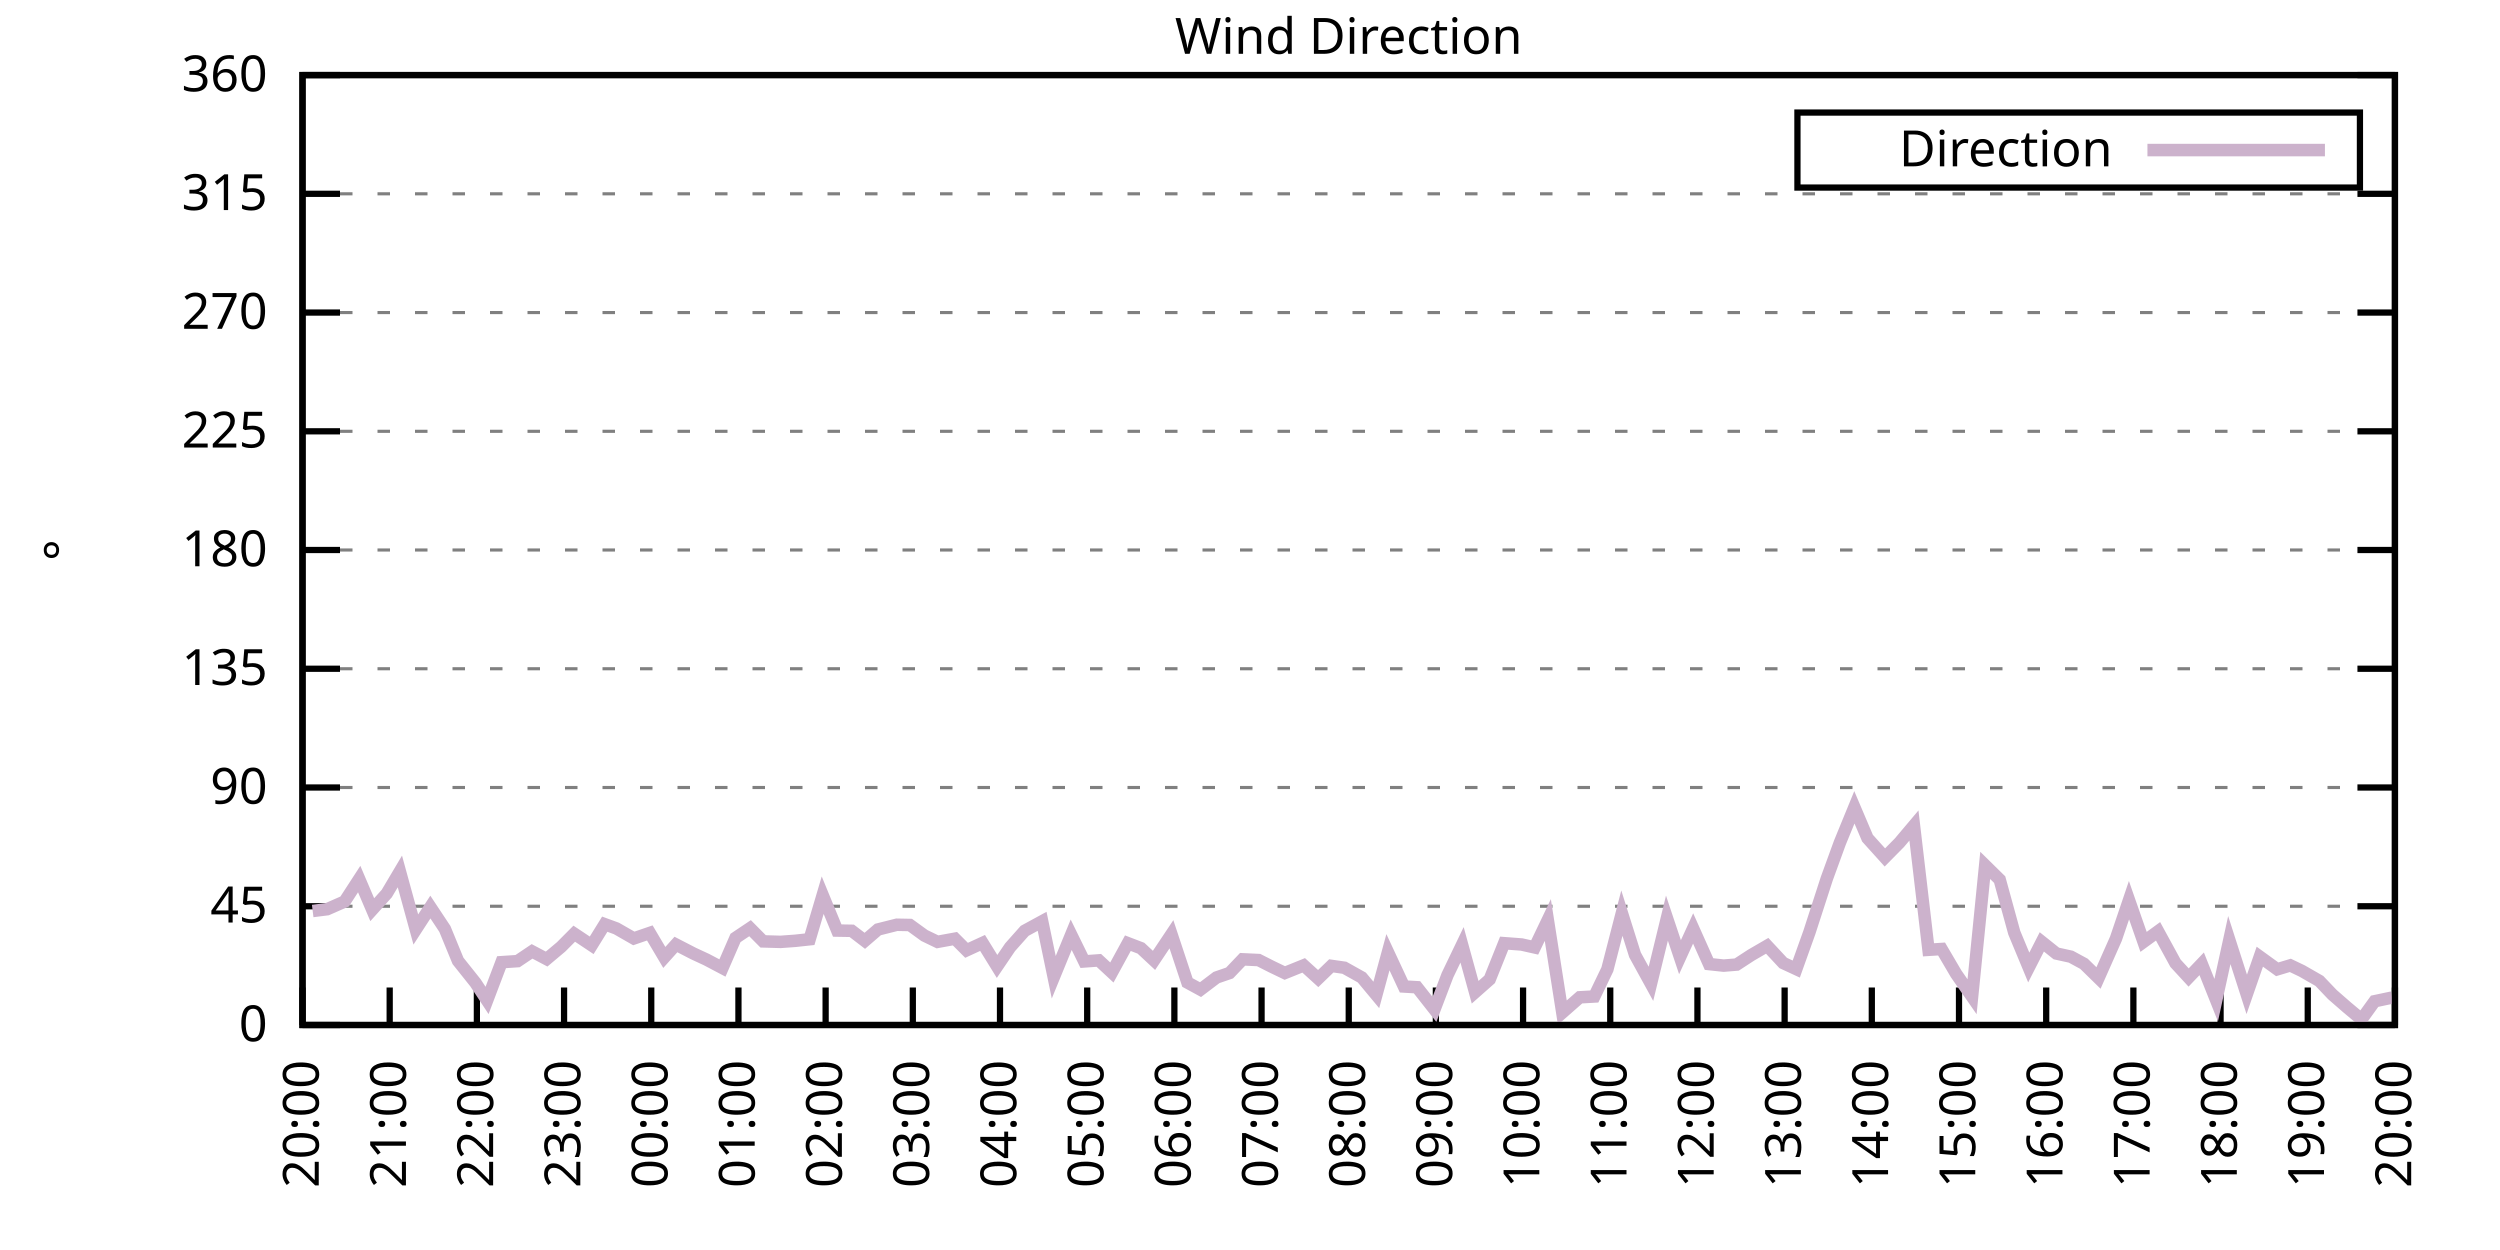
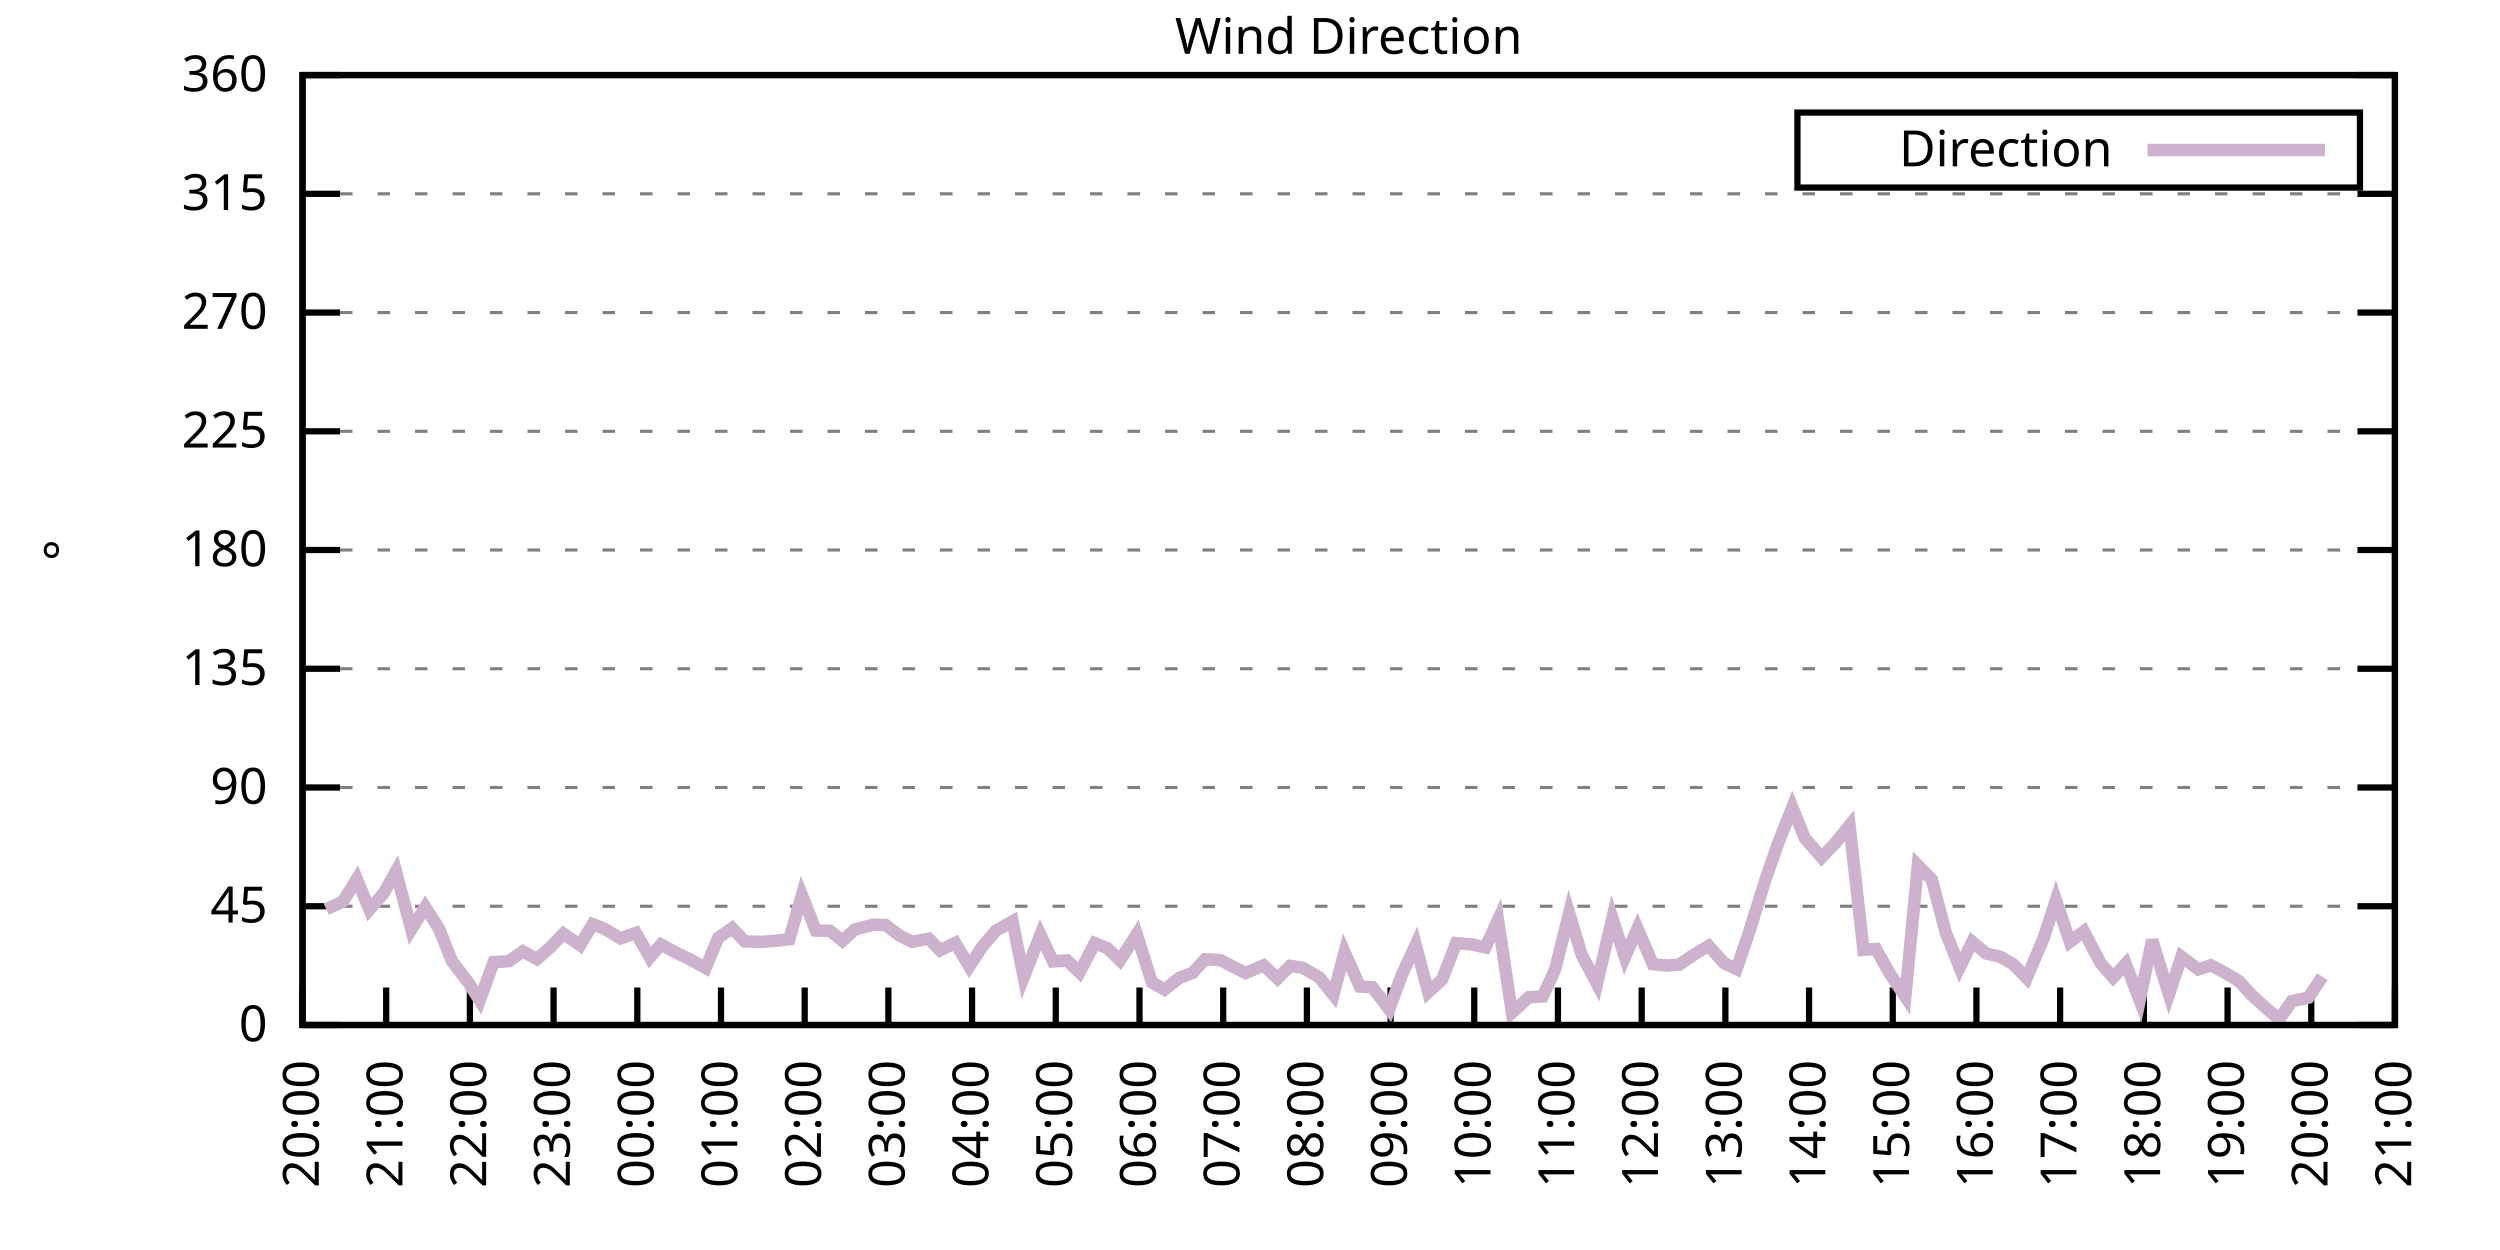
<svg xmlns="http://www.w3.org/2000/svg" xmlns:xlink="http://www.w3.org/1999/xlink" width="400" height="200" viewBox="0 0 400 200">
  <g id="gnuplot_canvas">
    <rect x="0" y="0" width="400" height="200" fill="none" />
    <defs>
      <circle id="gpDot" r="0.5" stroke-width="0.5" stroke="currentColor" />
      <path id="gpPt0" stroke-width="0.333" stroke="currentColor" d="M-1,0 h2 M0,-1 v2" />
      <path id="gpPt1" stroke-width="0.333" stroke="currentColor" d="M-1,-1 L1,1 M1,-1 L-1,1" />
      <path id="gpPt2" stroke-width="0.333" stroke="currentColor" d="M-1,0 L1,0 M0,-1 L0,1 M-1,-1 L1,1 M-1,1 L1,-1" />
      <rect id="gpPt3" stroke-width="0.333" stroke="currentColor" x="-1" y="-1" width="2" height="2" />
      <rect id="gpPt4" stroke-width="0.333" stroke="currentColor" fill="currentColor" x="-1" y="-1" width="2" height="2" />
      <circle id="gpPt5" stroke-width="0.333" stroke="currentColor" cx="0" cy="0" r="1" />
      <use xlink:href="#gpPt5" id="gpPt6" fill="currentColor" stroke="none" />
      <path id="gpPt7" stroke-width="0.333" stroke="currentColor" d="M0,-1.33 L-1.33,0.67 L1.33,0.67 z" />
      <use xlink:href="#gpPt7" id="gpPt8" fill="currentColor" stroke="none" />
      <use xlink:href="#gpPt7" id="gpPt9" stroke="currentColor" transform="rotate(180)" />
      <use xlink:href="#gpPt9" id="gpPt10" fill="currentColor" stroke="none" />
      <use xlink:href="#gpPt3" id="gpPt11" stroke="currentColor" transform="rotate(45)" />
      <use xlink:href="#gpPt11" id="gpPt12" fill="currentColor" stroke="none" />
      <path id="gpPt13" stroke-width="0.333" stroke="currentColor" d="M0,1.330 L1.265,0.411 L0.782,-1.067 L-0.782,-1.076 L-1.265,0.411 z" />
      <use xlink:href="#gpPt13" id="gpPt14" fill="currentColor" stroke="none" />
      <filter id="textbox" filterUnits="objectBoundingBox" x="0" y="0" height="1" width="1">
        <feFlood flood-color="white" flood-opacity="1" result="bgnd" />
        <feComposite in="SourceGraphic" in2="bgnd" operator="atop" />
      </filter>
      <filter id="greybox" filterUnits="objectBoundingBox" x="0" y="0" height="1" width="1">
        <feFlood flood-color="lightgrey" flood-opacity="1" result="grey" />
        <feComposite in="SourceGraphic" in2="grey" operator="atop" />
      </filter>
    </defs>
    <g fill="none" color="white" stroke="currentColor" stroke-width="1.00" stroke-linecap="butt" stroke-linejoin="miter">
</g>
    <g fill="none" color="black" stroke="currentColor" stroke-width="1.00" stroke-linecap="butt" stroke-linejoin="miter">
      <g stroke="none" shape-rendering="crispEdges">
        <polygon fill="rgb(255, 255, 255)" points="48.40,164.00 383.18,164.00 383.18,12.02 48.40,12.02 " />
      </g>
    </g>
    <g fill="none" color="black" stroke="currentColor" stroke-width="1.00" stroke-linecap="butt" stroke-linejoin="miter">
</g>
    <g fill="none" color="black" stroke="black" stroke-width="0.50" stroke-linecap="butt" stroke-linejoin="miter">
</g>
    <g fill="none" color="gray" stroke="currentColor" stroke-width="0.50" stroke-linecap="butt" stroke-linejoin="miter">
      <path stroke="gray" stroke-dasharray="2,4" class="gridline" d="M48.40,164.00 L383.19,164.00  " />
    </g>
    <g fill="none" color="gray" stroke="gray" stroke-width="1.00" stroke-linecap="butt" stroke-linejoin="miter">
</g>
    <g fill="none" color="black" stroke="currentColor" stroke-width="1.00" stroke-linecap="butt" stroke-linejoin="miter">
      <path stroke="black" d="M48.40,164.00 L54.40,164.00 M383.19,164.00 L377.19,164.00  " />
      <g transform="translate(42.80,166.60)" stroke="none" fill="black" font-family="Sans" font-size="8.00" text-anchor="end">
        <text>
          <tspan font-family="Sans"> 0</tspan>
        </text>
      </g>
    </g>
    <g fill="none" color="black" stroke="currentColor" stroke-width="1.00" stroke-linecap="butt" stroke-linejoin="miter">
</g>
    <g fill="none" color="black" stroke="black" stroke-width="0.50" stroke-linecap="butt" stroke-linejoin="miter">
</g>
    <g fill="none" color="gray" stroke="currentColor" stroke-width="0.50" stroke-linecap="butt" stroke-linejoin="miter">
      <path stroke="gray" stroke-dasharray="2,4" class="gridline" d="M48.40,145.00 L383.19,145.00  " />
    </g>
    <g fill="none" color="gray" stroke="gray" stroke-width="1.00" stroke-linecap="butt" stroke-linejoin="miter">
</g>
    <g fill="none" color="black" stroke="currentColor" stroke-width="1.00" stroke-linecap="butt" stroke-linejoin="miter">
      <path stroke="black" d="M48.40,145.00 L54.40,145.00 M383.19,145.00 L377.19,145.00  " />
      <g transform="translate(42.80,147.60)" stroke="none" fill="black" font-family="Sans" font-size="8.00" text-anchor="end">
        <text>
          <tspan font-family="Sans"> 45</tspan>
        </text>
      </g>
    </g>
    <g fill="none" color="black" stroke="currentColor" stroke-width="1.00" stroke-linecap="butt" stroke-linejoin="miter">
</g>
    <g fill="none" color="black" stroke="black" stroke-width="0.50" stroke-linecap="butt" stroke-linejoin="miter">
</g>
    <g fill="none" color="gray" stroke="currentColor" stroke-width="0.50" stroke-linecap="butt" stroke-linejoin="miter">
      <path stroke="gray" stroke-dasharray="2,4" class="gridline" d="M48.40,126.00 L383.19,126.00  " />
    </g>
    <g fill="none" color="gray" stroke="gray" stroke-width="1.00" stroke-linecap="butt" stroke-linejoin="miter">
</g>
    <g fill="none" color="black" stroke="currentColor" stroke-width="1.00" stroke-linecap="butt" stroke-linejoin="miter">
      <path stroke="black" d="M48.40,126.00 L54.40,126.00 M383.19,126.00 L377.19,126.00  " />
      <g transform="translate(42.80,128.60)" stroke="none" fill="black" font-family="Sans" font-size="8.00" text-anchor="end">
        <text>
          <tspan font-family="Sans"> 90</tspan>
        </text>
      </g>
    </g>
    <g fill="none" color="black" stroke="currentColor" stroke-width="1.00" stroke-linecap="butt" stroke-linejoin="miter">
</g>
    <g fill="none" color="black" stroke="black" stroke-width="0.50" stroke-linecap="butt" stroke-linejoin="miter">
</g>
    <g fill="none" color="gray" stroke="currentColor" stroke-width="0.50" stroke-linecap="butt" stroke-linejoin="miter">
      <path stroke="gray" stroke-dasharray="2,4" class="gridline" d="M48.40,107.00 L383.19,107.00  " />
    </g>
    <g fill="none" color="gray" stroke="gray" stroke-width="1.00" stroke-linecap="butt" stroke-linejoin="miter">
</g>
    <g fill="none" color="black" stroke="currentColor" stroke-width="1.00" stroke-linecap="butt" stroke-linejoin="miter">
      <path stroke="black" d="M48.40,107.00 L54.40,107.00 M383.19,107.00 L377.19,107.00  " />
      <g transform="translate(42.80,109.60)" stroke="none" fill="black" font-family="Sans" font-size="8.00" text-anchor="end">
        <text>
          <tspan font-family="Sans"> 135</tspan>
        </text>
      </g>
    </g>
    <g fill="none" color="black" stroke="currentColor" stroke-width="1.00" stroke-linecap="butt" stroke-linejoin="miter">
</g>
    <g fill="none" color="black" stroke="black" stroke-width="0.50" stroke-linecap="butt" stroke-linejoin="miter">
</g>
    <g fill="none" color="gray" stroke="currentColor" stroke-width="0.50" stroke-linecap="butt" stroke-linejoin="miter">
      <path stroke="gray" stroke-dasharray="2,4" class="gridline" d="M48.40,88.00 L383.19,88.00  " />
    </g>
    <g fill="none" color="gray" stroke="gray" stroke-width="1.00" stroke-linecap="butt" stroke-linejoin="miter">
</g>
    <g fill="none" color="black" stroke="currentColor" stroke-width="1.00" stroke-linecap="butt" stroke-linejoin="miter">
      <path stroke="black" d="M48.40,88.00 L54.40,88.00 M383.19,88.00 L377.19,88.00  " />
      <g transform="translate(42.80,90.60)" stroke="none" fill="black" font-family="Sans" font-size="8.00" text-anchor="end">
        <text>
          <tspan font-family="Sans"> 180</tspan>
        </text>
      </g>
    </g>
    <g fill="none" color="black" stroke="currentColor" stroke-width="1.00" stroke-linecap="butt" stroke-linejoin="miter">
</g>
    <g fill="none" color="black" stroke="black" stroke-width="0.50" stroke-linecap="butt" stroke-linejoin="miter">
</g>
    <g fill="none" color="gray" stroke="currentColor" stroke-width="0.50" stroke-linecap="butt" stroke-linejoin="miter">
      <path stroke="gray" stroke-dasharray="2,4" class="gridline" d="M48.40,69.01 L383.19,69.01  " />
    </g>
    <g fill="none" color="gray" stroke="gray" stroke-width="1.00" stroke-linecap="butt" stroke-linejoin="miter">
</g>
    <g fill="none" color="black" stroke="currentColor" stroke-width="1.00" stroke-linecap="butt" stroke-linejoin="miter">
      <path stroke="black" d="M48.40,69.01 L54.40,69.01 M383.19,69.01 L377.19,69.01  " />
      <g transform="translate(42.80,71.61)" stroke="none" fill="black" font-family="Sans" font-size="8.00" text-anchor="end">
        <text>
          <tspan font-family="Sans"> 225</tspan>
        </text>
      </g>
    </g>
    <g fill="none" color="black" stroke="currentColor" stroke-width="1.00" stroke-linecap="butt" stroke-linejoin="miter">
</g>
    <g fill="none" color="black" stroke="black" stroke-width="0.50" stroke-linecap="butt" stroke-linejoin="miter">
</g>
    <g fill="none" color="gray" stroke="currentColor" stroke-width="0.50" stroke-linecap="butt" stroke-linejoin="miter">
      <path stroke="gray" stroke-dasharray="2,4" class="gridline" d="M48.40,50.01 L383.19,50.01  " />
    </g>
    <g fill="none" color="gray" stroke="gray" stroke-width="1.00" stroke-linecap="butt" stroke-linejoin="miter">
</g>
    <g fill="none" color="black" stroke="currentColor" stroke-width="1.00" stroke-linecap="butt" stroke-linejoin="miter">
      <path stroke="black" d="M48.40,50.01 L54.40,50.01 M383.19,50.01 L377.19,50.01  " />
      <g transform="translate(42.80,52.61)" stroke="none" fill="black" font-family="Sans" font-size="8.00" text-anchor="end">
        <text>
          <tspan font-family="Sans"> 270</tspan>
        </text>
      </g>
    </g>
    <g fill="none" color="black" stroke="currentColor" stroke-width="1.00" stroke-linecap="butt" stroke-linejoin="miter">
</g>
    <g fill="none" color="black" stroke="black" stroke-width="0.50" stroke-linecap="butt" stroke-linejoin="miter">
</g>
    <g fill="none" color="gray" stroke="currentColor" stroke-width="0.50" stroke-linecap="butt" stroke-linejoin="miter">
      <path stroke="gray" stroke-dasharray="2,4" class="gridline" d="M48.40,31.01 L383.19,31.01  " />
    </g>
    <g fill="none" color="gray" stroke="gray" stroke-width="1.00" stroke-linecap="butt" stroke-linejoin="miter">
</g>
    <g fill="none" color="black" stroke="currentColor" stroke-width="1.00" stroke-linecap="butt" stroke-linejoin="miter">
      <path stroke="black" d="M48.40,31.01 L54.40,31.01 M383.19,31.01 L377.19,31.01  " />
      <g transform="translate(42.80,33.61)" stroke="none" fill="black" font-family="Sans" font-size="8.00" text-anchor="end">
        <text>
          <tspan font-family="Sans"> 315</tspan>
        </text>
      </g>
    </g>
    <g fill="none" color="black" stroke="currentColor" stroke-width="1.00" stroke-linecap="butt" stroke-linejoin="miter">
</g>
    <g fill="none" color="black" stroke="black" stroke-width="0.50" stroke-linecap="butt" stroke-linejoin="miter">
</g>
    <g fill="none" color="gray" stroke="currentColor" stroke-width="0.50" stroke-linecap="butt" stroke-linejoin="miter">
      <path stroke="gray" stroke-dasharray="2,4" class="gridline" d="M48.40,12.01 L383.19,12.01  " />
    </g>
    <g fill="none" color="gray" stroke="gray" stroke-width="1.00" stroke-linecap="butt" stroke-linejoin="miter">
</g>
    <g fill="none" color="black" stroke="currentColor" stroke-width="1.00" stroke-linecap="butt" stroke-linejoin="miter">
      <path stroke="black" d="M48.40,12.01 L54.40,12.01 M383.19,12.01 L377.19,12.01  " />
      <g transform="translate(42.80,14.61)" stroke="none" fill="black" font-family="Sans" font-size="8.00" text-anchor="end">
        <text>
          <tspan font-family="Sans"> 360</tspan>
        </text>
      </g>
    </g>
    <g fill="none" color="black" stroke="currentColor" stroke-width="1.00" stroke-linecap="butt" stroke-linejoin="miter">
      <path stroke="black" d="M48.40,164.00 L48.40,158.00  " />
      <g transform="translate(51.00,169.60) rotate(270.00)" stroke="none" fill="black" font-family="Sans" font-size="8.00" text-anchor="end">
        <text>
          <tspan font-family="Sans">20:00</tspan>
        </text>
      </g>
    </g>
    <g fill="none" color="black" stroke="currentColor" stroke-width="1.00" stroke-linecap="butt" stroke-linejoin="miter">
-       <path stroke="black" d="M62.35,164.00 L62.35,158.00  " />
-       <g transform="translate(64.95,169.60) rotate(270.00)" stroke="none" fill="black" font-family="Sans" font-size="8.00" text-anchor="end">
+       <path stroke="black" d="M61.79,164.00 L61.79,158.00  " />
+       <g transform="translate(64.39,169.60) rotate(270.00)" stroke="none" fill="black" font-family="Sans" font-size="8.00" text-anchor="end">
        <text>
          <tspan font-family="Sans">21:00</tspan>
        </text>
      </g>
    </g>
    <g fill="none" color="black" stroke="currentColor" stroke-width="1.00" stroke-linecap="butt" stroke-linejoin="miter">
-       <path stroke="black" d="M76.30,164.00 L76.30,158.00  " />
-       <g transform="translate(78.90,169.60) rotate(270.00)" stroke="none" fill="black" font-family="Sans" font-size="8.00" text-anchor="end">
+       <path stroke="black" d="M75.18,164.00 L75.18,158.00  " />
+       <g transform="translate(77.78,169.60) rotate(270.00)" stroke="none" fill="black" font-family="Sans" font-size="8.00" text-anchor="end">
        <text>
          <tspan font-family="Sans">22:00</tspan>
        </text>
      </g>
    </g>
    <g fill="none" color="black" stroke="currentColor" stroke-width="1.00" stroke-linecap="butt" stroke-linejoin="miter">
-       <path stroke="black" d="M90.25,164.00 L90.25,158.00  " />
-       <g transform="translate(92.85,169.60) rotate(270.00)" stroke="none" fill="black" font-family="Sans" font-size="8.00" text-anchor="end">
+       <path stroke="black" d="M88.57,164.00 L88.57,158.00  " />
+       <g transform="translate(91.17,169.60) rotate(270.00)" stroke="none" fill="black" font-family="Sans" font-size="8.00" text-anchor="end">
        <text>
          <tspan font-family="Sans">23:00</tspan>
        </text>
      </g>
    </g>
    <g fill="none" color="black" stroke="currentColor" stroke-width="1.00" stroke-linecap="butt" stroke-linejoin="miter">
-       <path stroke="black" d="M104.20,164.00 L104.20,158.00  " />
-       <g transform="translate(106.80,169.60) rotate(270.00)" stroke="none" fill="black" font-family="Sans" font-size="8.00" text-anchor="end">
+       <path stroke="black" d="M101.97,164.00 L101.97,158.00  " />
+       <g transform="translate(104.57,169.60) rotate(270.00)" stroke="none" fill="black" font-family="Sans" font-size="8.00" text-anchor="end">
        <text>
          <tspan font-family="Sans">00:00</tspan>
        </text>
      </g>
    </g>
    <g fill="none" color="black" stroke="currentColor" stroke-width="1.00" stroke-linecap="butt" stroke-linejoin="miter">
-       <path stroke="black" d="M118.15,164.00 L118.15,158.00  " />
-       <g transform="translate(120.75,169.60) rotate(270.00)" stroke="none" fill="black" font-family="Sans" font-size="8.00" text-anchor="end">
+       <path stroke="black" d="M115.36,164.00 L115.36,158.00  " />
+       <g transform="translate(117.96,169.60) rotate(270.00)" stroke="none" fill="black" font-family="Sans" font-size="8.00" text-anchor="end">
        <text>
          <tspan font-family="Sans">01:00</tspan>
        </text>
      </g>
    </g>
    <g fill="none" color="black" stroke="currentColor" stroke-width="1.00" stroke-linecap="butt" stroke-linejoin="miter">
-       <path stroke="black" d="M132.10,164.00 L132.10,158.00  " />
-       <g transform="translate(134.70,169.60) rotate(270.00)" stroke="none" fill="black" font-family="Sans" font-size="8.00" text-anchor="end">
+       <path stroke="black" d="M128.75,164.00 L128.75,158.00  " />
+       <g transform="translate(131.35,169.60) rotate(270.00)" stroke="none" fill="black" font-family="Sans" font-size="8.00" text-anchor="end">
        <text>
          <tspan font-family="Sans">02:00</tspan>
        </text>
      </g>
    </g>
    <g fill="none" color="black" stroke="currentColor" stroke-width="1.00" stroke-linecap="butt" stroke-linejoin="miter">
-       <path stroke="black" d="M146.05,164.00 L146.05,158.00  " />
-       <g transform="translate(148.65,169.60) rotate(270.00)" stroke="none" fill="black" font-family="Sans" font-size="8.00" text-anchor="end">
+       <path stroke="black" d="M142.14,164.00 L142.14,158.00  " />
+       <g transform="translate(144.74,169.60) rotate(270.00)" stroke="none" fill="black" font-family="Sans" font-size="8.00" text-anchor="end">
        <text>
          <tspan font-family="Sans">03:00</tspan>
        </text>
      </g>
    </g>
    <g fill="none" color="black" stroke="currentColor" stroke-width="1.00" stroke-linecap="butt" stroke-linejoin="miter">
-       <path stroke="black" d="M160.00,164.00 L160.00,158.00  " />
-       <g transform="translate(162.60,169.60) rotate(270.00)" stroke="none" fill="black" font-family="Sans" font-size="8.00" text-anchor="end">
+       <path stroke="black" d="M155.53,164.00 L155.53,158.00  " />
+       <g transform="translate(158.13,169.60) rotate(270.00)" stroke="none" fill="black" font-family="Sans" font-size="8.00" text-anchor="end">
        <text>
          <tspan font-family="Sans">04:00</tspan>
        </text>
      </g>
    </g>
    <g fill="none" color="black" stroke="currentColor" stroke-width="1.00" stroke-linecap="butt" stroke-linejoin="miter">
-       <path stroke="black" d="M173.95,164.00 L173.95,158.00  " />
-       <g transform="translate(176.55,169.60) rotate(270.00)" stroke="none" fill="black" font-family="Sans" font-size="8.00" text-anchor="end">
+       <path stroke="black" d="M168.92,164.00 L168.92,158.00  " />
+       <g transform="translate(171.52,169.60) rotate(270.00)" stroke="none" fill="black" font-family="Sans" font-size="8.00" text-anchor="end">
        <text>
          <tspan font-family="Sans">05:00</tspan>
        </text>
      </g>
    </g>
    <g fill="none" color="black" stroke="currentColor" stroke-width="1.00" stroke-linecap="butt" stroke-linejoin="miter">
-       <path stroke="black" d="M187.90,164.00 L187.90,158.00  " />
-       <g transform="translate(190.50,169.60) rotate(270.00)" stroke="none" fill="black" font-family="Sans" font-size="8.00" text-anchor="end">
+       <path stroke="black" d="M182.32,164.00 L182.32,158.00  " />
+       <g transform="translate(184.92,169.60) rotate(270.00)" stroke="none" fill="black" font-family="Sans" font-size="8.00" text-anchor="end">
        <text>
          <tspan font-family="Sans">06:00</tspan>
        </text>
      </g>
    </g>
    <g fill="none" color="black" stroke="currentColor" stroke-width="1.00" stroke-linecap="butt" stroke-linejoin="miter">
-       <path stroke="black" d="M201.85,164.00 L201.85,158.00  " />
-       <g transform="translate(204.45,169.60) rotate(270.00)" stroke="none" fill="black" font-family="Sans" font-size="8.00" text-anchor="end">
+       <path stroke="black" d="M195.71,164.00 L195.71,158.00  " />
+       <g transform="translate(198.31,169.60) rotate(270.00)" stroke="none" fill="black" font-family="Sans" font-size="8.00" text-anchor="end">
        <text>
          <tspan font-family="Sans">07:00</tspan>
        </text>
      </g>
    </g>
    <g fill="none" color="black" stroke="currentColor" stroke-width="1.00" stroke-linecap="butt" stroke-linejoin="miter">
-       <path stroke="black" d="M215.80,164.00 L215.80,158.00  " />
-       <g transform="translate(218.40,169.60) rotate(270.00)" stroke="none" fill="black" font-family="Sans" font-size="8.00" text-anchor="end">
+       <path stroke="black" d="M209.10,164.00 L209.10,158.00  " />
+       <g transform="translate(211.70,169.60) rotate(270.00)" stroke="none" fill="black" font-family="Sans" font-size="8.00" text-anchor="end">
        <text>
          <tspan font-family="Sans">08:00</tspan>
        </text>
      </g>
    </g>
    <g fill="none" color="black" stroke="currentColor" stroke-width="1.00" stroke-linecap="butt" stroke-linejoin="miter">
-       <path stroke="black" d="M229.74,164.00 L229.74,158.00  " />
-       <g transform="translate(232.34,169.60) rotate(270.00)" stroke="none" fill="black" font-family="Sans" font-size="8.00" text-anchor="end">
+       <path stroke="black" d="M222.49,164.00 L222.49,158.00  " />
+       <g transform="translate(225.09,169.60) rotate(270.00)" stroke="none" fill="black" font-family="Sans" font-size="8.00" text-anchor="end">
        <text>
          <tspan font-family="Sans">09:00</tspan>
        </text>
      </g>
    </g>
    <g fill="none" color="black" stroke="currentColor" stroke-width="1.00" stroke-linecap="butt" stroke-linejoin="miter">
-       <path stroke="black" d="M243.69,164.00 L243.69,158.00  " />
-       <g transform="translate(246.29,169.60) rotate(270.00)" stroke="none" fill="black" font-family="Sans" font-size="8.00" text-anchor="end">
+       <path stroke="black" d="M235.88,164.00 L235.88,158.00  " />
+       <g transform="translate(238.48,169.60) rotate(270.00)" stroke="none" fill="black" font-family="Sans" font-size="8.00" text-anchor="end">
        <text>
          <tspan font-family="Sans">10:00</tspan>
        </text>
      </g>
    </g>
    <g fill="none" color="black" stroke="currentColor" stroke-width="1.00" stroke-linecap="butt" stroke-linejoin="miter">
-       <path stroke="black" d="M257.64,164.00 L257.64,158.00  " />
-       <g transform="translate(260.24,169.60) rotate(270.00)" stroke="none" fill="black" font-family="Sans" font-size="8.00" text-anchor="end">
+       <path stroke="black" d="M249.27,164.00 L249.27,158.00  " />
+       <g transform="translate(251.87,169.60) rotate(270.00)" stroke="none" fill="black" font-family="Sans" font-size="8.00" text-anchor="end">
        <text>
          <tspan font-family="Sans">11:00</tspan>
        </text>
      </g>
    </g>
    <g fill="none" color="black" stroke="currentColor" stroke-width="1.00" stroke-linecap="butt" stroke-linejoin="miter">
-       <path stroke="black" d="M271.59,164.00 L271.59,158.00  " />
-       <g transform="translate(274.19,169.60) rotate(270.00)" stroke="none" fill="black" font-family="Sans" font-size="8.00" text-anchor="end">
+       <path stroke="black" d="M262.67,164.00 L262.67,158.00  " />
+       <g transform="translate(265.27,169.60) rotate(270.00)" stroke="none" fill="black" font-family="Sans" font-size="8.00" text-anchor="end">
        <text>
          <tspan font-family="Sans">12:00</tspan>
        </text>
      </g>
    </g>
    <g fill="none" color="black" stroke="currentColor" stroke-width="1.00" stroke-linecap="butt" stroke-linejoin="miter">
-       <path stroke="black" d="M285.54,164.00 L285.54,158.00  " />
-       <g transform="translate(288.14,169.60) rotate(270.00)" stroke="none" fill="black" font-family="Sans" font-size="8.00" text-anchor="end">
+       <path stroke="black" d="M276.06,164.00 L276.06,158.00  " />
+       <g transform="translate(278.66,169.60) rotate(270.00)" stroke="none" fill="black" font-family="Sans" font-size="8.00" text-anchor="end">
        <text>
          <tspan font-family="Sans">13:00</tspan>
        </text>
      </g>
    </g>
    <g fill="none" color="black" stroke="currentColor" stroke-width="1.00" stroke-linecap="butt" stroke-linejoin="miter">
-       <path stroke="black" d="M299.49,164.00 L299.49,158.00  " />
-       <g transform="translate(302.09,169.60) rotate(270.00)" stroke="none" fill="black" font-family="Sans" font-size="8.00" text-anchor="end">
+       <path stroke="black" d="M289.45,164.00 L289.45,158.00  " />
+       <g transform="translate(292.05,169.60) rotate(270.00)" stroke="none" fill="black" font-family="Sans" font-size="8.00" text-anchor="end">
        <text>
          <tspan font-family="Sans">14:00</tspan>
        </text>
      </g>
    </g>
    <g fill="none" color="black" stroke="currentColor" stroke-width="1.00" stroke-linecap="butt" stroke-linejoin="miter">
-       <path stroke="black" d="M313.44,164.00 L313.44,158.00  " />
-       <g transform="translate(316.04,169.60) rotate(270.00)" stroke="none" fill="black" font-family="Sans" font-size="8.00" text-anchor="end">
+       <path stroke="black" d="M302.84,164.00 L302.84,158.00  " />
+       <g transform="translate(305.44,169.60) rotate(270.00)" stroke="none" fill="black" font-family="Sans" font-size="8.00" text-anchor="end">
        <text>
          <tspan font-family="Sans">15:00</tspan>
        </text>
      </g>
    </g>
    <g fill="none" color="black" stroke="currentColor" stroke-width="1.00" stroke-linecap="butt" stroke-linejoin="miter">
-       <path stroke="black" d="M327.39,164.00 L327.39,158.00  " />
-       <g transform="translate(329.99,169.60) rotate(270.00)" stroke="none" fill="black" font-family="Sans" font-size="8.00" text-anchor="end">
+       <path stroke="black" d="M316.23,164.00 L316.23,158.00  " />
+       <g transform="translate(318.83,169.60) rotate(270.00)" stroke="none" fill="black" font-family="Sans" font-size="8.00" text-anchor="end">
        <text>
          <tspan font-family="Sans">16:00</tspan>
        </text>
      </g>
    </g>
    <g fill="none" color="black" stroke="currentColor" stroke-width="1.00" stroke-linecap="butt" stroke-linejoin="miter">
-       <path stroke="black" d="M341.34,164.00 L341.34,158.00  " />
-       <g transform="translate(343.94,169.60) rotate(270.00)" stroke="none" fill="black" font-family="Sans" font-size="8.00" text-anchor="end">
+       <path stroke="black" d="M329.62,164.00 L329.62,158.00  " />
+       <g transform="translate(332.22,169.60) rotate(270.00)" stroke="none" fill="black" font-family="Sans" font-size="8.00" text-anchor="end">
        <text>
          <tspan font-family="Sans">17:00</tspan>
        </text>
      </g>
    </g>
    <g fill="none" color="black" stroke="currentColor" stroke-width="1.00" stroke-linecap="butt" stroke-linejoin="miter">
-       <path stroke="black" d="M355.29,164.00 L355.29,158.00  " />
-       <g transform="translate(357.89,169.60) rotate(270.00)" stroke="none" fill="black" font-family="Sans" font-size="8.00" text-anchor="end">
+       <path stroke="black" d="M343.02,164.00 L343.02,158.00  " />
+       <g transform="translate(345.62,169.60) rotate(270.00)" stroke="none" fill="black" font-family="Sans" font-size="8.00" text-anchor="end">
        <text>
          <tspan font-family="Sans">18:00</tspan>
        </text>
      </g>
    </g>
    <g fill="none" color="black" stroke="currentColor" stroke-width="1.00" stroke-linecap="butt" stroke-linejoin="miter">
-       <path stroke="black" d="M369.24,164.00 L369.24,158.00  " />
-       <g transform="translate(371.84,169.60) rotate(270.00)" stroke="none" fill="black" font-family="Sans" font-size="8.00" text-anchor="end">
+       <path stroke="black" d="M356.41,164.00 L356.41,158.00  " />
+       <g transform="translate(359.01,169.60) rotate(270.00)" stroke="none" fill="black" font-family="Sans" font-size="8.00" text-anchor="end">
        <text>
          <tspan font-family="Sans">19:00</tspan>
+         </text>
+       </g>
+     </g>
+     <g fill="none" color="black" stroke="currentColor" stroke-width="1.00" stroke-linecap="butt" stroke-linejoin="miter">
+       <path stroke="black" d="M369.80,164.00 L369.80,158.00  " />
+       <g transform="translate(372.40,169.60) rotate(270.00)" stroke="none" fill="black" font-family="Sans" font-size="8.00" text-anchor="end">
+         <text>
+           <tspan font-family="Sans">20:00</tspan>
        </text>
      </g>
    </g>
    <g fill="none" color="black" stroke="currentColor" stroke-width="1.00" stroke-linecap="butt" stroke-linejoin="miter">
      <path stroke="black" d="M383.19,164.00 L383.19,158.00  " />
      <g transform="translate(385.79,169.60) rotate(270.00)" stroke="none" fill="black" font-family="Sans" font-size="8.00" text-anchor="end">
        <text>
-           <tspan font-family="Sans">20:00</tspan>
+           <tspan font-family="Sans">21:00</tspan>
        </text>
      </g>
    </g>
    <g fill="none" color="black" stroke="currentColor" stroke-width="1.00" stroke-linecap="butt" stroke-linejoin="miter">
</g>
    <g fill="none" color="black" stroke="currentColor" stroke-width="1.00" stroke-linecap="butt" stroke-linejoin="miter">
      <path stroke="black" d="M48.40,12.01 L48.40,164.00 L383.19,164.00 L383.19,12.01 L48.40,12.01 Z  " />
    </g>
    <g fill="none" color="black" stroke="currentColor" stroke-width="1.00" stroke-linecap="butt" stroke-linejoin="miter">
</g>
    <g fill="none" color="black" stroke="currentColor" stroke-width="1.00" stroke-linecap="butt" stroke-linejoin="miter">
      <path stroke="black" d="M287.59,30.01 L287.59,18.01 L377.59,18.01 L377.59,30.01 L287.59,30.01 Z  " />
    </g>
    <g id="Wind_direction_plot_1">
      <g fill="none" color="white" stroke="black" stroke-width="2.00" stroke-linecap="butt" stroke-linejoin="miter">
</g>
      <g fill="none" color="black" stroke="currentColor" stroke-width="2.00" stroke-linecap="butt" stroke-linejoin="miter">
        <g transform="translate(337.99,26.61)" stroke="none" fill="black" font-family="Sans" font-size="8.00" text-anchor="end">
          <text>
            <tspan font-family="Sans">Direction</tspan>
          </text>
        </g>
      </g>
      <g fill="none" color="black" stroke="currentColor" stroke-width="2.00" stroke-linecap="butt" stroke-linejoin="miter">
-         <path stroke="rgb(204, 178, 204)" d="M343.59,24.01 L371.99,24.01 M50.03,145.76 L52.35,145.47 L55.14,144.24 L57.47,140.65 L59.56,145.55 L61.88,142.97   L63.98,139.43 L66.53,148.72 L68.86,145.13 L71.18,148.63 L73.28,153.74 L76.07,157.24 L77.93,160.07 L80.25,153.95   L82.81,153.78 L85.13,152.22 L87.46,153.45 L89.78,151.50 L91.88,149.39 L94.67,151.25 L96.76,147.87 L98.62,148.55   L101.41,150.15 L103.97,149.27 L106.29,153.19 L108.15,151.12 L110.94,152.56 L113.03,153.53 L115.59,154.88 L117.68,150.07   L120.01,148.51 L122.10,150.62 L124.89,150.70 L127.22,150.53 L129.54,150.28 L131.63,143.23 L133.96,148.89 L136.28,148.93   L138.37,150.53 L140.47,148.72 L143.49,147.96 L145.58,148.00 L147.91,149.69 L150.00,150.70 L152.79,150.19 L154.65,152.05   L157.21,150.87 L159.53,154.63 L161.62,151.55 L163.95,148.93 L166.74,147.41 L168.60,156.36 L171.39,149.56 L173.48,153.83   L175.81,153.66 L177.90,155.60 L180.46,150.91 L182.55,151.71 L184.64,153.66 L187.43,149.48 L189.99,157.20 L192.08,158.34   L194.64,156.40 L196.73,155.68 L198.82,153.49 L201.38,153.61 L203.47,154.67 L205.57,155.68 L208.59,154.46 L210.91,156.57   L213.01,154.54 L215.10,154.84 L217.89,156.40 L220.21,159.19 L222.07,152.35 L224.63,157.84 L226.72,157.96 L229.51,161.51   L231.60,156.02 L233.93,151.17 L236.02,158.76 L238.35,156.70 L240.67,150.91 L243.46,151.12 L245.55,151.59 L247.65,147.20   L249.97,162.02 L252.76,159.57 L255.09,159.44 L257.18,155.09 L259.50,146.10 L261.60,152.77 L264.15,157.41 L266.71,146.90   L268.80,153.15 L270.90,148.55 L273.45,154.25 L275.78,154.50 L277.87,154.33 L280.20,152.81 L282.75,151.33 L285.31,154.08   L287.40,155.05 L289.50,149.18 L292.29,140.57 L294.38,134.83 L296.70,129.17 L298.80,134.11 L301.58,137.19 L303.91,134.83   L306.23,132.08 L308.56,151.97 L310.65,151.84 L312.98,155.81 L315.53,159.48 L317.63,138.46 L319.95,140.74 L322.28,149.22   L324.60,154.80 L326.69,150.70 L329.02,152.56 L331.34,153.07 L333.44,154.21 L335.76,156.48 L338.55,150.19 L340.64,144.03   L342.97,150.70 L345.29,149.01 L348.08,154.12 L350.18,156.40 L352.27,154.21 L354.59,160.03 L356.69,150.41 L359.48,159.10   L361.57,153.07 L364.36,155.09 L366.45,154.46 L368.31,155.35 L371.10,156.95 L373.19,159.14 L375.52,161.17 L377.84,163.11   L379.94,160.20 L382.73,159.61  " />
+         <path stroke="rgb(204, 178, 204)" d="M343.59,24.01 L371.99,24.01 M52.19,145.47 L54.87,144.24 L57.10,140.65 L59.11,145.55 L61.35,142.97 L63.35,139.43   L65.81,148.72 L68.04,145.13 L70.27,148.63 L72.28,153.74 L74.96,157.24 L76.75,160.07 L78.98,153.95 L81.43,153.78   L83.66,152.22 L85.90,153.45 L88.13,151.50 L90.14,149.39 L92.82,151.25 L94.82,147.87 L96.61,148.55 L99.29,150.15   L101.74,149.27 L103.98,153.19 L105.76,151.12 L108.44,152.56 L110.45,153.53 L112.90,154.88 L114.91,150.07 L117.14,148.51   L119.15,150.62 L121.83,150.70 L124.06,150.53 L126.29,150.28 L128.30,143.23 L130.54,148.89 L132.77,148.93 L134.78,150.53   L136.78,148.72 L139.69,147.96 L141.69,148.00 L143.93,149.69 L145.94,150.70 L148.61,150.19 L150.40,152.05 L152.85,150.87   L155.09,154.63 L157.10,151.55 L159.33,148.93 L162.01,147.41 L163.79,156.36 L166.47,149.56 L168.48,153.83 L170.71,153.66   L172.72,155.60 L175.17,150.91 L177.18,151.71 L179.19,153.66 L181.87,149.48 L184.32,157.20 L186.33,158.34 L188.79,156.40   L190.80,155.68 L192.81,153.49 L195.26,153.61 L197.27,154.67 L199.28,155.68 L202.18,154.46 L204.41,156.57 L206.42,154.54   L208.43,154.84 L211.11,156.40 L213.34,159.19 L215.13,152.35 L217.58,157.84 L219.59,157.96 L222.27,161.51 L224.28,156.02   L226.51,151.17 L228.52,158.76 L230.75,156.70 L232.98,150.91 L235.66,151.12 L237.67,151.59 L239.68,147.20 L241.91,162.02   L244.59,159.57 L246.82,159.44 L248.83,155.09 L251.06,146.10 L253.07,152.77 L255.52,157.41 L257.98,146.90 L259.99,153.15   L262.00,148.55 L264.45,154.25 L266.68,154.50 L268.69,154.33 L270.92,152.81 L273.38,151.33 L275.83,154.08 L277.84,155.05   L279.85,149.18 L282.53,140.57 L284.54,134.83 L286.77,129.17 L288.78,134.11 L291.46,137.19 L293.69,134.83 L295.92,132.08   L298.15,151.97 L300.16,151.84 L302.39,155.81 L304.85,159.48 L306.86,138.46 L309.09,140.74 L311.32,149.22 L313.55,154.80   L315.56,150.70 L317.79,152.56 L320.03,153.07 L322.04,154.21 L324.27,156.48 L326.95,150.19 L328.95,144.03 L331.19,150.70   L333.42,149.01 L336.10,154.12 L338.10,156.40 L340.11,154.21 L342.35,160.03 L344.35,150.41 L347.03,159.10 L349.04,153.07   L351.72,155.09 L353.73,154.46 L355.51,155.35 L358.19,156.95 L360.20,159.14 L362.43,161.17 L364.66,163.11 L366.67,160.20   L369.35,159.61 L371.58,156.27  " />
      </g>
    </g>
    <g fill="none" color="black" stroke="currentColor" stroke-width="2.00" stroke-linecap="butt" stroke-linejoin="miter">
</g>
    <g fill="none" color="black" stroke="black" stroke-width="1.00" stroke-linecap="butt" stroke-linejoin="miter">
</g>
    <g fill="none" color="black" stroke="currentColor" stroke-width="1.00" stroke-linecap="butt" stroke-linejoin="miter">
      <path stroke="black" d="M48.40,12.01 L48.40,164.00 L383.19,164.00 L383.19,12.01 L48.40,12.01 Z  " />
      <g transform="translate(12.80,88.01) rotate(270.00)" stroke="none" fill="black" font-family="Sans" font-size="8.00" text-anchor="middle">
        <text>
          <tspan font-family="Sans">°</tspan>
        </text>
      </g>
    </g>
    <g fill="none" color="black" stroke="currentColor" stroke-width="1.00" stroke-linecap="butt" stroke-linejoin="miter">
</g>
    <g fill="none" color="black" stroke="currentColor" stroke-width="1.00" stroke-linecap="butt" stroke-linejoin="miter">
      <g transform="translate(215.79,8.61)" stroke="none" fill="black" font-family="Sans" font-size="8.00" text-anchor="middle">
        <text>
          <tspan font-family="Sans">Wind Direction</tspan>
        </text>
      </g>
    </g>
    <g fill="none" color="black" stroke="currentColor" stroke-width="1.00" stroke-linecap="butt" stroke-linejoin="miter">
</g>
  </g>
</svg>
